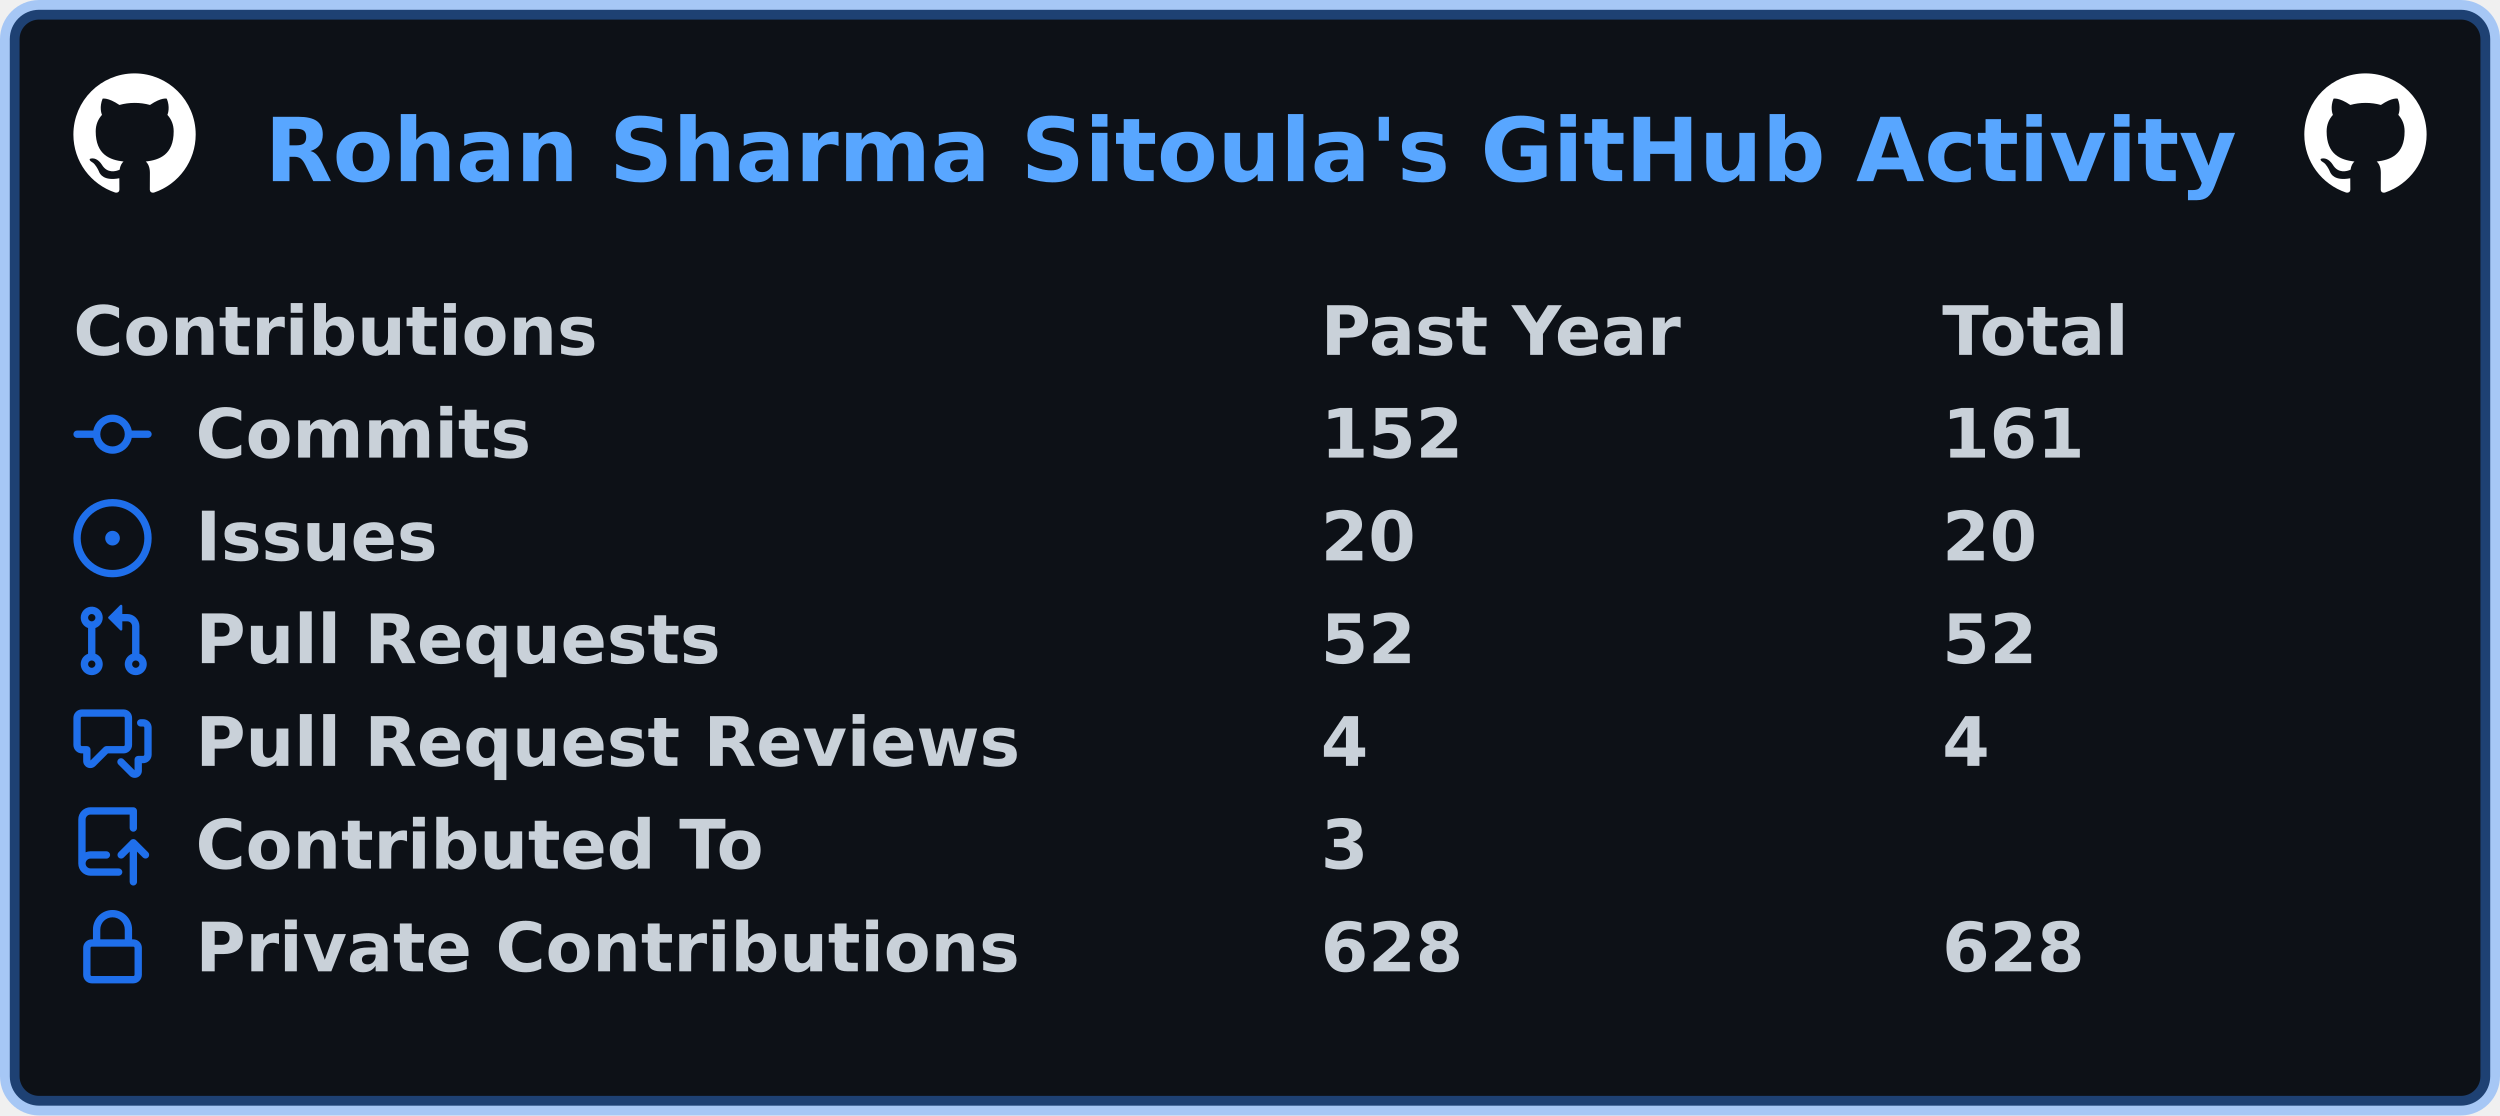
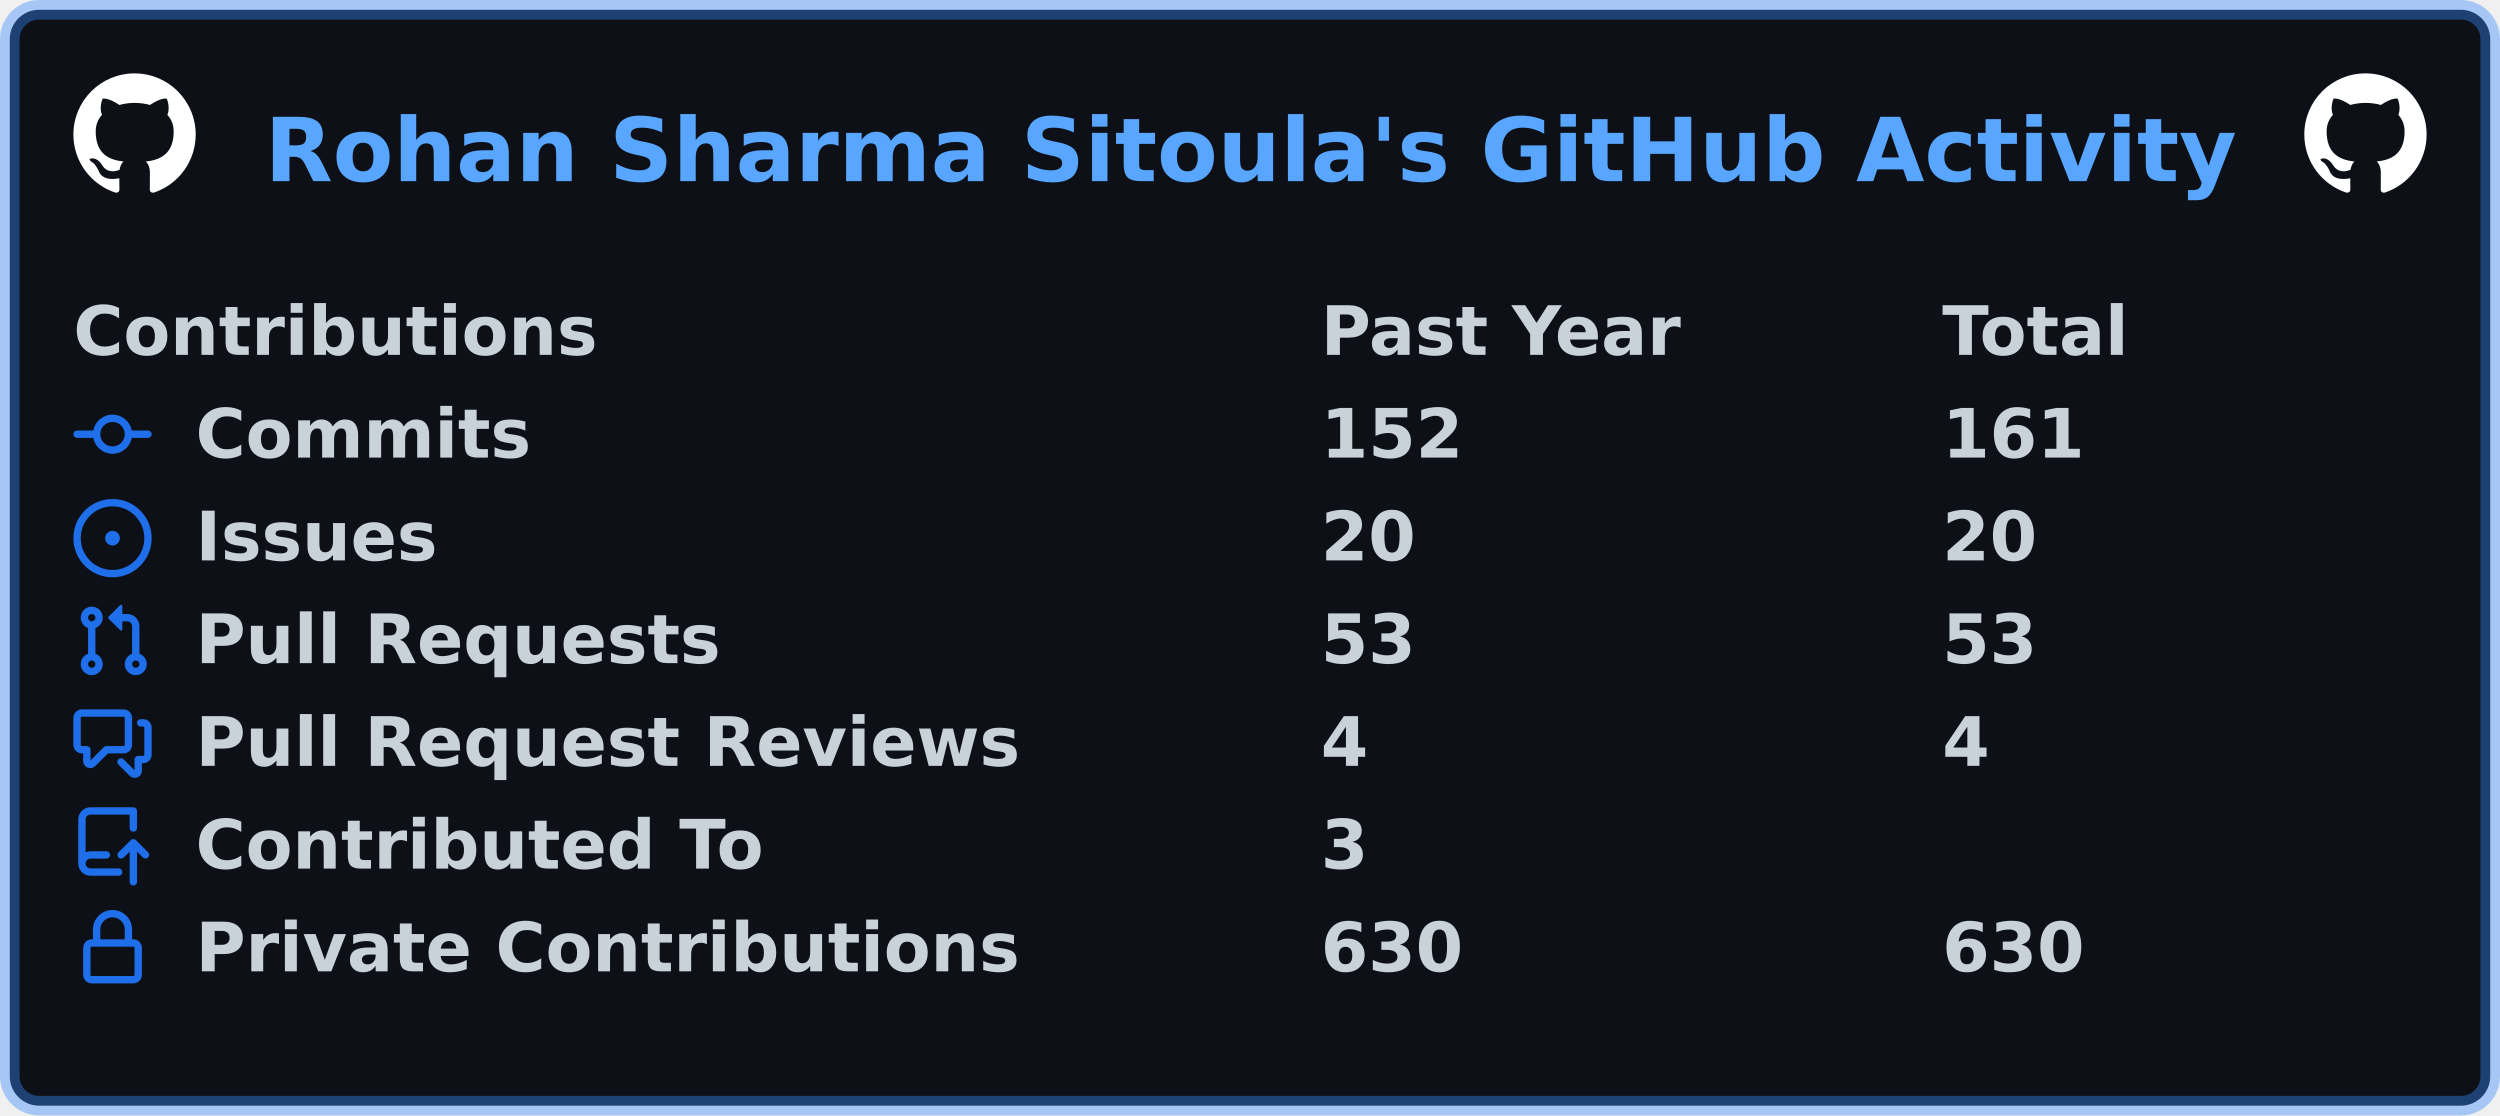
<svg xmlns="http://www.w3.org/2000/svg" width="511" height="228" viewBox="0 0 511 228" lang="en" xml:lang="en">
  <rect x="2" y="2" stroke-width="4" rx="6" width="507" height="224" stroke="rgba(56,139,253,0.4)" fill="#0d1117" />
  <g font-weight="600" font-size="110pt" font-family="Verdana,Geneva,DejaVu Sans,sans-serif" text-rendering="geometricPrecision">
    <text x="440" y="301" lengthAdjust="spacingAndGlyphs" textLength="3266" transform="scale(0.123)" fill="#58a6ff">Rohan Sharma Sitoula's GitHub Activity</text>
    <svg x="15" y="15" width="25" height="25" viewBox="0 0 16 16">
      <path fill="#ffffff" fill-rule="evenodd" d="M8 0C3.58 0 0 3.58 0 8c0 3.54 2.29 6.53 5.47 7.59.4.07.55-.17.55-.38 0-.19-.01-.82-.01-1.49-2.01.37-2.53-.49-2.69-.94-.09-.23-.48-.94-.82-1.13-.28-.15-.68-.52-.01-.53.63-.01 1.08.58 1.23.82.72 1.21 1.87.87 2.33.66.07-.52.28-.87.51-1.07-1.78-.2-3.64-.89-3.64-3.95 0-.87.31-1.59.82-2.15-.08-.2-.36-1.02.08-2.12 0 0 .67-.21 2.2.82.64-.18 1.32-.27 2-.27.68 0 1.36.09 2 .27 1.53-1.04 2.2-.82 2.2-.82.44 1.1.16 1.92.08 2.12.51.56.82 1.27.82 2.15 0 3.07-1.87 3.75-3.65 3.95.29.25.54.73.54 1.48 0 1.07-.01 1.93-.01 2.2 0 .21.15.46.55.38A8.013 8.013 0 0016 8c0-4.42-3.58-8-8-8z" />
    </svg>
    <svg x="471" y="15" width="25" height="25" viewBox="0 0 16 16">
      <path fill="#ffffff" fill-rule="evenodd" d="M8 0C3.58 0 0 3.58 0 8c0 3.54 2.29 6.53 5.47 7.59.4.07.55-.17.55-.38 0-.19-.01-.82-.01-1.49-2.01.37-2.53-.49-2.69-.94-.09-.23-.48-.94-.82-1.13-.28-.15-.68-.52-.01-.53.63-.01 1.08.58 1.23.82.72 1.21 1.87.87 2.33.66.07-.52.28-.87.51-1.07-1.78-.2-3.64-.89-3.64-3.95 0-.87.31-1.59.82-2.15-.08-.2-.36-1.02.08-2.12 0 0 .67-.21 2.2.82.64-.18 1.32-.27 2-.27.68 0 1.36.09 2 .27 1.53-1.04 2.2-.82 2.2-.82.44 1.1.16 1.92.08 2.12.51.56.82 1.27.82 2.15 0 3.07-1.87 3.75-3.65 3.95.29.25.54.73.54 1.48 0 1.07-.01 1.93-.01 2.2 0 .21.15.46.55.38A8.013 8.013 0 0016 8c0-4.42-3.58-8-8-8z" />
    </svg>
    <g transform="translate(0, 60)" fill="#c9d1d9">
      <g transform="translate(15, 0)">
        <g transform="scale(0.095)">
          <text x="0" y="132" textLength="1112" lengthAdjust="spacingAndGlyphs">Contributions</text>
          <text x="2684" y="132" textLength="774" lengthAdjust="spacingAndGlyphs">Past Year</text>
          <text x="4021" y="132" textLength="414" lengthAdjust="spacingAndGlyphs">Total</text>
        </g>
      </g>
      <g transform="translate(15, 21)">
        <path fill="#1f6feb" fill-rule="evenodd" d="M10.5 7.75a2.5 2.5 0 11-5 0 2.5 2.5 0 015 0zm1.43.75a4.002 4.002 0 01-7.86 0H.75a.75.75 0 110-1.5h3.32a4.001 4.001 0 017.86 0h3.32a.75.75 0 110 1.5h-3.32z" />
        <g transform="scale(0.095)">
          <text lengthAdjust="spacingAndGlyphs" textLength="734" x="263" y="132">Commits</text>
          <text lengthAdjust="spacingAndGlyphs" textLength="315" x="2684" y="132">152</text>
          <text lengthAdjust="spacingAndGlyphs" textLength="315" x="4021" y="132">161</text>
        </g>
      </g>
      <g transform="translate(15, 42)">
        <path fill="#1f6feb" d="M8 9.5a1.5 1.5 0 100-3 1.5 1.5 0 000 3z" />
        <path fill="#1f6feb" fill-rule="evenodd" d="M8 0a8 8 0 100 16A8 8 0 008 0zM1.5 8a6.5 6.5 0 1113 0 6.5 6.5 0 01-13 0z" />
        <g transform="scale(0.095)">
          <text lengthAdjust="spacingAndGlyphs" textLength="512" x="263" y="132">Issues</text>
          <text lengthAdjust="spacingAndGlyphs" textLength="210" x="2684" y="132">20</text>
          <text lengthAdjust="spacingAndGlyphs" textLength="210" x="4021" y="132">20</text>
        </g>
      </g>
      <g transform="translate(15, 63)">
        <path fill="#1f6feb" fill-rule="evenodd" d="M7.177 3.073L9.573.677A.25.25 0 0110 .854v4.792a.25.25 0 01-.427.177L7.177 3.427a.25.25 0 010-.354zM3.75 2.5a.75.75 0 100 1.5.75.75 0 000-1.5zm-2.25.75a2.25 2.25 0 113 2.122v5.256a2.251 2.251 0 11-1.5 0V5.372A2.25 2.25 0 011.5 3.25zM11 2.5h-1V4h1a1 1 0 011 1v5.628a2.251 2.251 0 101.5 0V5A2.5 2.5 0 0011 2.5zm1 10.25a.75.75 0 111.5 0 .75.75 0 01-1.5 0zM3.75 12a.75.75 0 100 1.5.75.75 0 000-1.5z" />
        <g transform="scale(0.095)">
          <text lengthAdjust="spacingAndGlyphs" textLength="1113" x="263" y="132">Pull Requests</text>
-           <text lengthAdjust="spacingAndGlyphs" textLength="210" x="2684" y="132">52</text>
-           <text lengthAdjust="spacingAndGlyphs" textLength="210" x="4021" y="132">52</text>
+           <text lengthAdjust="spacingAndGlyphs" textLength="210" x="2684" y="132">53</text>
+           <text lengthAdjust="spacingAndGlyphs" textLength="210" x="4021" y="132">53</text>
        </g>
      </g>
      <g transform="translate(15, 84)">
        <path fill="#1f6feb" fill-rule="evenodd" d="M1.5 2.75a.25.25 0 01.25-.25h8.5a.25.25 0 01.25.25v5.5a.25.25 0 01-.25.25h-3.5a.75.75 0 00-.53.22L3.5 11.44V9.25a.75.75 0 00-.75-.75h-1a.25.25 0 01-.25-.25v-5.5zM1.75 1A1.75 1.75 0 000 2.75v5.5C0 9.216.784 10 1.75 10H2v1.543a1.457 1.457 0 002.487 1.03L7.061 10h3.189A1.75 1.75 0 0012 8.25v-5.5A1.75 1.75 0 0010.25 1h-8.5zM14.5 4.75a.25.25 0 00-.25-.25h-.5a.75.75 0 110-1.5h.5c.966 0 1.75.784 1.75 1.75v5.5A1.75 1.75 0 0114.25 12H14v1.543a1.457 1.457 0 01-2.487 1.03L9.22 12.28a.75.75 0 111.06-1.06l2.22 2.22v-2.19a.75.75 0 01.75-.75h1a.25.25 0 00.25-.25v-5.5z" />
        <g transform="scale(0.095)">
          <text lengthAdjust="spacingAndGlyphs" textLength="1762" x="263" y="132">Pull Request Reviews</text>
          <text lengthAdjust="spacingAndGlyphs" textLength="105" x="2684" y="132">4</text>
          <text lengthAdjust="spacingAndGlyphs" textLength="105" x="4021" y="132">4</text>
        </g>
      </g>
      <g transform="translate(15, 105)">
        <path fill="#1f6feb" fill-rule="evenodd" d="M1 2.5A2.5 2.5 0 013.5 0h8.75a.75.75 0 01.75.75v3.5a.75.75 0 01-1.5 0V1.5h-8a1 1 0 00-1 1v6.708A2.492 2.492 0 013.5 9h3.25a.75.75 0 010 1.5H3.5a1 1 0 100 2h5.75a.75.75 0 010 1.5H3.5A2.5 2.5 0 011 11.5v-9zm13.23 7.79a.75.75 0 001.06-1.06l-2.505-2.505a.75.75 0 00-1.06 0L9.22 9.229a.75.75 0 001.06 1.061l1.225-1.224v6.184a.75.75 0 001.5 0V9.066l1.224 1.224z" />
        <g transform="scale(0.095)">
          <text lengthAdjust="spacingAndGlyphs" textLength="1234" x="263" y="132">Contributed To</text>
          <text lengthAdjust="spacingAndGlyphs" textLength="105" x="2684" y="132">3</text>
        </g>
      </g>
      <g transform="translate(15, 126)">
        <path fill="#1f6feb" fill-rule="evenodd" d="M4 4v2h-.25A1.75 1.75 0 002 7.75v5.5c0 .966.784 1.75 1.75 1.75h8.5A1.75 1.75 0 0014 13.25v-5.5A1.75 1.75 0 0012.25 6H12V4a4 4 0 10-8 0zm6.5 2V4a2.5 2.5 0 00-5 0v2h5zM12 7.5h.25a.25.25 0 01.25.25v5.5a.25.25 0 01-.25.25h-8.5a.25.25 0 01-.25-.25v-5.5a.25.25 0 01.25-.25H12z" />
        <g transform="scale(0.095)">
          <text lengthAdjust="spacingAndGlyphs" textLength="1742" x="263" y="132">Private Contributions</text>
-           <text lengthAdjust="spacingAndGlyphs" textLength="315" x="2684" y="132">628</text>
-           <text lengthAdjust="spacingAndGlyphs" textLength="315" x="4021" y="132">628</text>
+           <text lengthAdjust="spacingAndGlyphs" textLength="315" x="2684" y="132">630</text>
+           <text lengthAdjust="spacingAndGlyphs" textLength="315" x="4021" y="132">630</text>
        </g>
      </g>
    </g>
  </g>
</svg>
